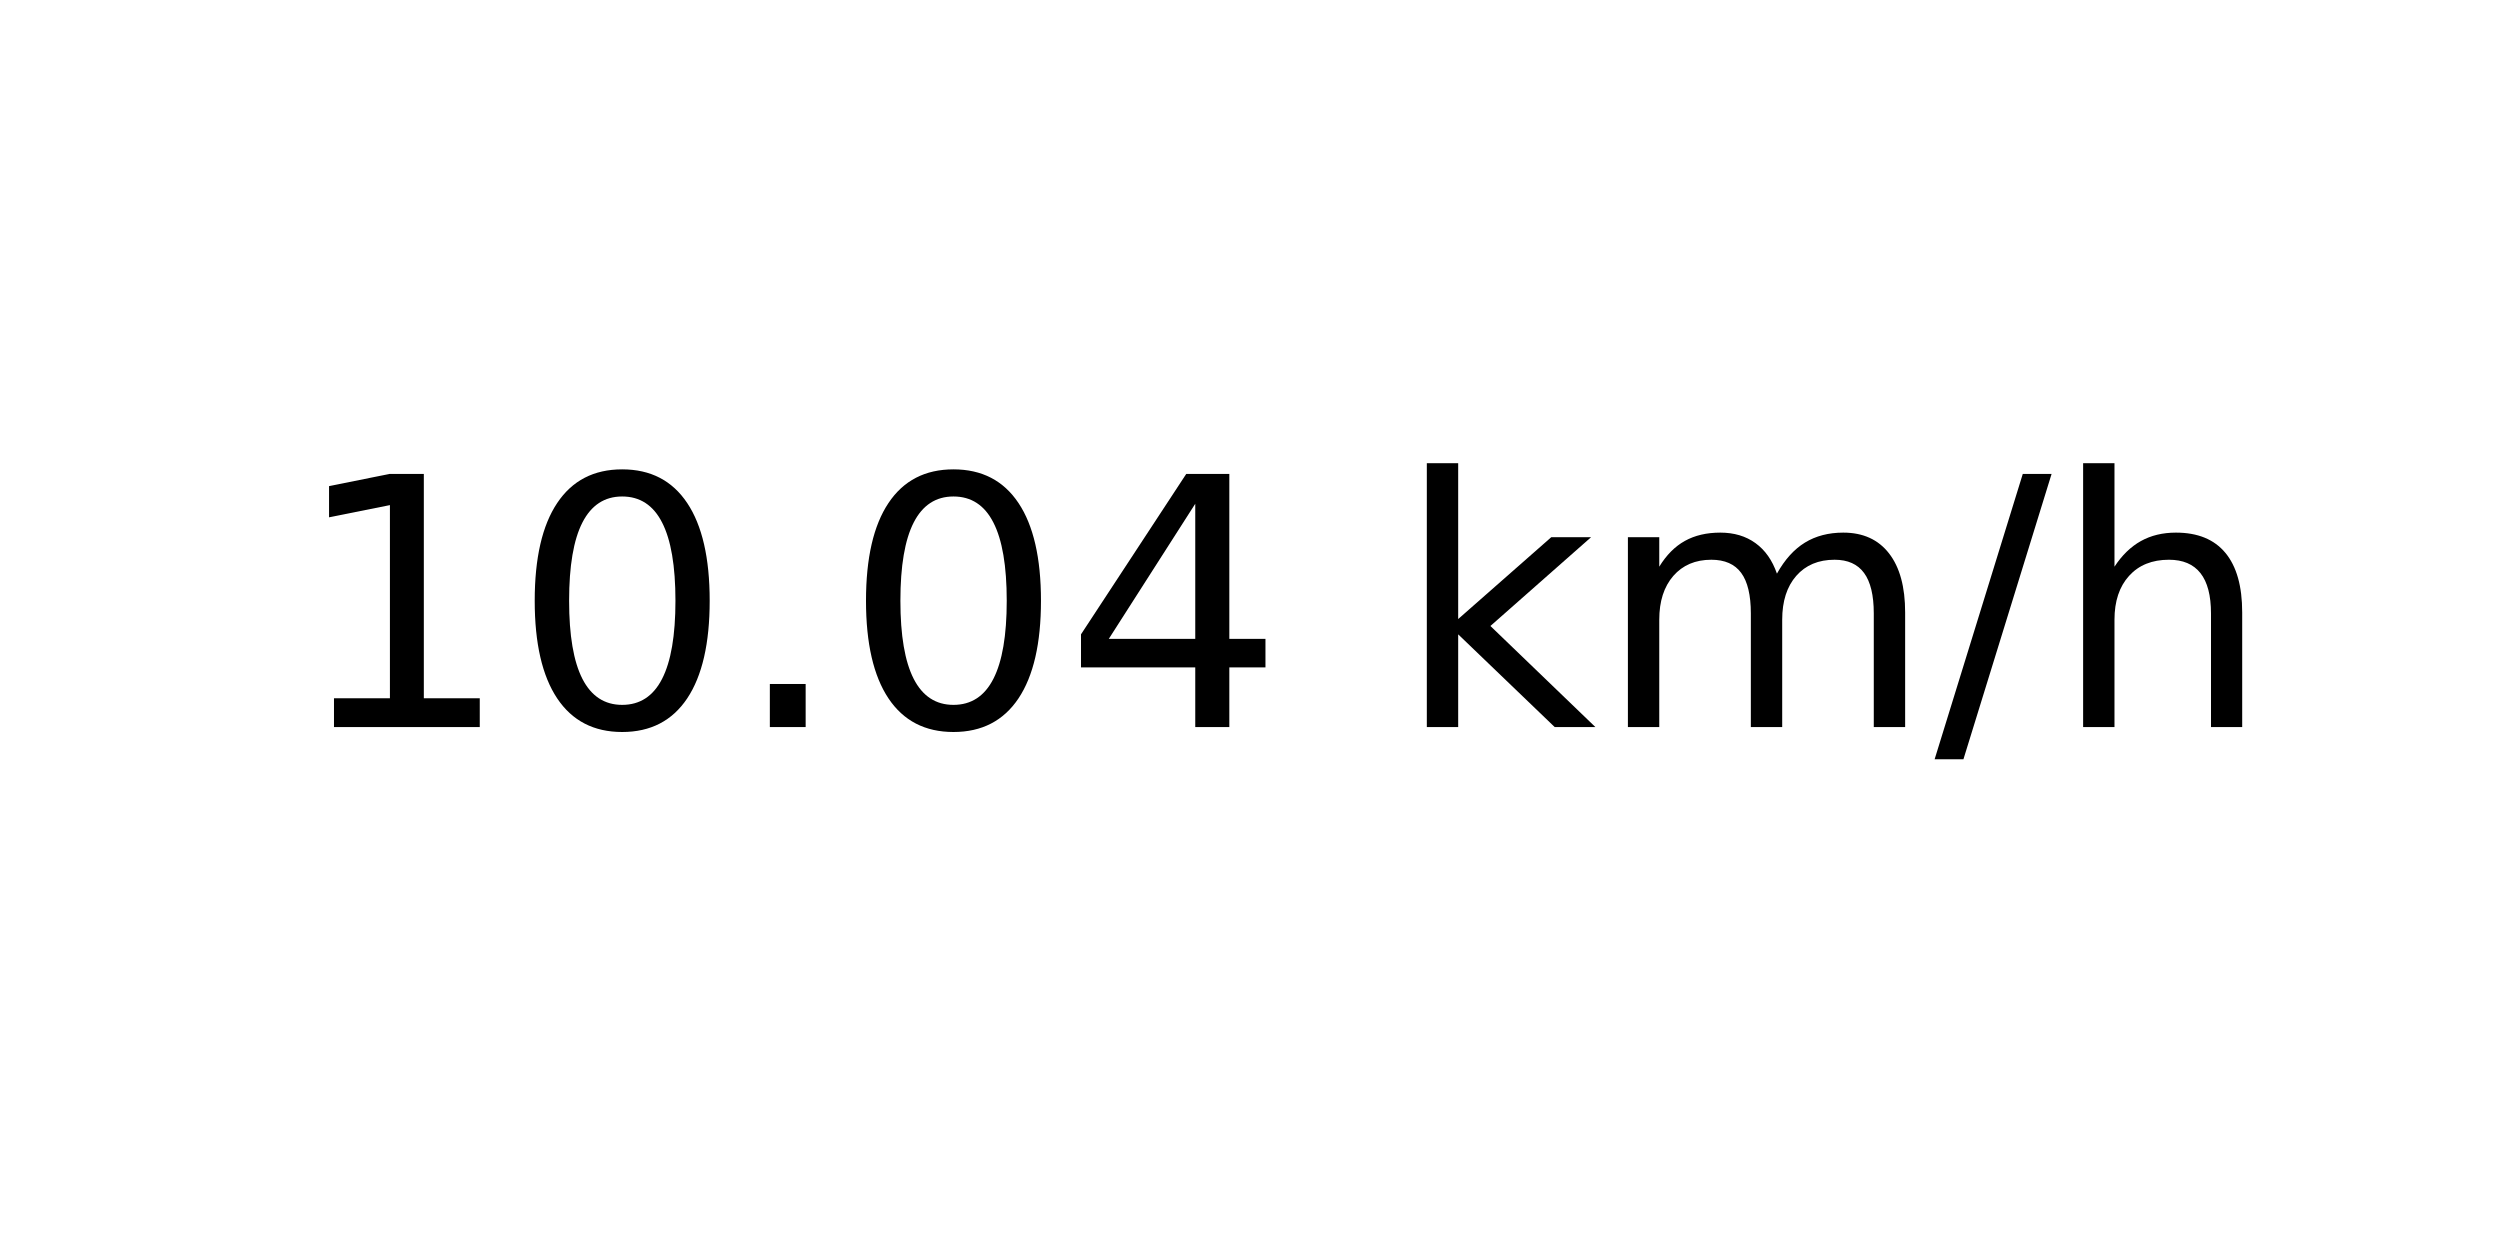
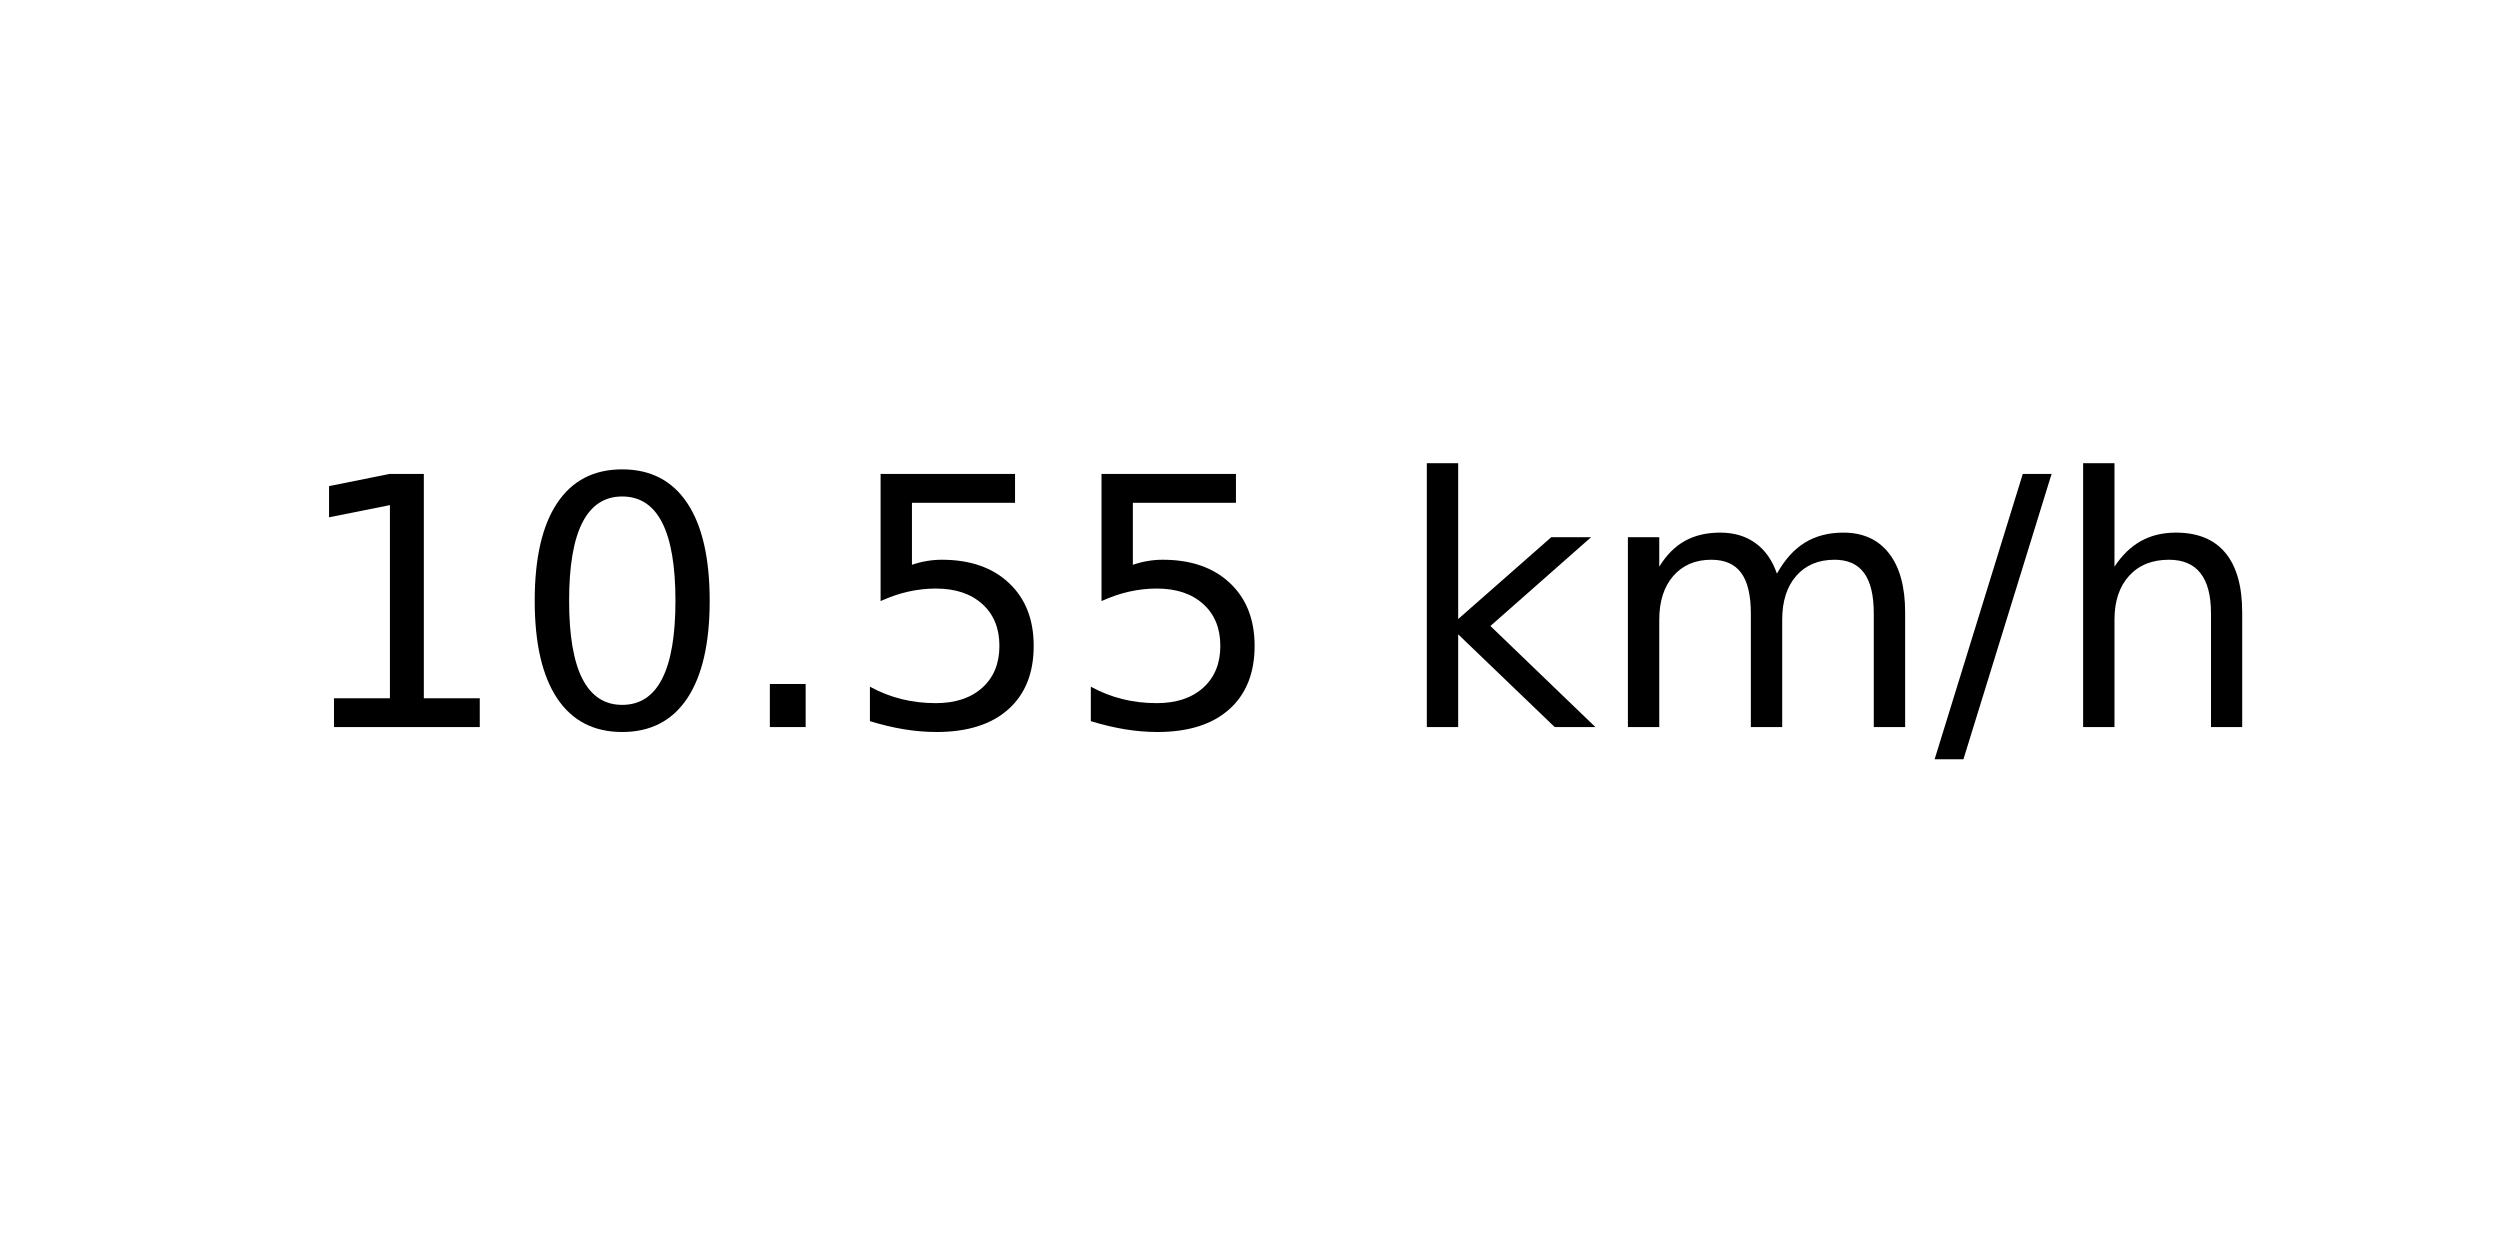
<svg xmlns="http://www.w3.org/2000/svg" xmlns:xlink="http://www.w3.org/1999/xlink" width="72pt" height="36pt" viewBox="0 0 72 36" version="1.1">
  <defs>
    <style type="text/css">*{stroke-linejoin: round; stroke-linecap: butt}</style>
  </defs>
  <g id="figure_1">
    <g id="axes_1">
      <g id="text_1">
        <g transform="translate(8.378125 20.93937) scale(0.1 -0.1)">
          <defs>
            <path id="DejaVuSans-31" d="M 794 531  L 1825 531  L 1825 4091  L 703 3866  L 703 4441  L 1819 4666  L 2450 4666  L 2450 531  L 3481 531  L 3481 0  L 794 0  L 794 531  z " transform="scale(0.015625)" />
            <path id="DejaVuSans-30" d="M 2034 4250  Q 1547 4250 1301 3770  Q 1056 3291 1056 2328  Q 1056 1369 1301 889  Q 1547 409 2034 409  Q 2525 409 2770 889  Q 3016 1369 3016 2328  Q 3016 3291 2770 3770  Q 2525 4250 2034 4250  z M 2034 4750  Q 2819 4750 3233 4129  Q 3647 3509 3647 2328  Q 3647 1150 3233 529  Q 2819 -91 2034 -91  Q 1250 -91 836 529  Q 422 1150 422 2328  Q 422 3509 836 4129  Q 1250 4750 2034 4750  z " transform="scale(0.015625)" />
            <path id="DejaVuSans-2e" d="M 684 794  L 1344 794  L 1344 0  L 684 0  L 684 794  z " transform="scale(0.015625)" />
-             <path id="DejaVuSans-34" d="M 2419 4116  L 825 1625  L 2419 1625  L 2419 4116  z M 2253 4666  L 3047 4666  L 3047 1625  L 3713 1625  L 3713 1100  L 3047 1100  L 3047 0  L 2419 0  L 2419 1100  L 313 1100  L 313 1709  L 2253 4666  z " transform="scale(0.015625)" />
+             <path id="DejaVuSans-35" d="M 691 4666  L 3169 4666  L 3169 4134  L 1269 4134  L 1269 2991  Q 1406 3038 1543 3061  Q 1681 3084 1819 3084  Q 2600 3084 3056 2656  Q 3513 2228 3513 1497  Q 3513 744 3044 326  Q 2575 -91 1722 -91  Q 1428 -91 1123 -41  Q 819 9 494 109  L 494 744  Q 775 591 1075 516  Q 1375 441 1709 441  Q 2250 441 2565 725  Q 2881 1009 2881 1497  Q 2881 1984 2565 2268  Q 2250 2553 1709 2553  Q 1456 2553 1204 2497  Q 953 2441 691 2322  L 691 4666  z " transform="scale(0.015625)" />
            <path id="DejaVuSans-20" transform="scale(0.015625)" />
            <path id="DejaVuSans-6b" d="M 581 4863  L 1159 4863  L 1159 1991  L 2875 3500  L 3609 3500  L 1753 1863  L 3688 0  L 2938 0  L 1159 1709  L 1159 0  L 581 0  L 581 4863  z " transform="scale(0.015625)" />
            <path id="DejaVuSans-6d" d="M 3328 2828  Q 3544 3216 3844 3400  Q 4144 3584 4550 3584  Q 5097 3584 5394 3201  Q 5691 2819 5691 2113  L 5691 0  L 5113 0  L 5113 2094  Q 5113 2597 4934 2840  Q 4756 3084 4391 3084  Q 3944 3084 3684 2787  Q 3425 2491 3425 1978  L 3425 0  L 2847 0  L 2847 2094  Q 2847 2600 2669 2842  Q 2491 3084 2119 3084  Q 1678 3084 1418 2786  Q 1159 2488 1159 1978  L 1159 0  L 581 0  L 581 3500  L 1159 3500  L 1159 2956  Q 1356 3278 1631 3431  Q 1906 3584 2284 3584  Q 2666 3584 2933 3390  Q 3200 3197 3328 2828  z " transform="scale(0.015625)" />
            <path id="DejaVuSans-2f" d="M 1625 4666  L 2156 4666  L 531 -594  L 0 -594  L 1625 4666  z " transform="scale(0.015625)" />
            <path id="DejaVuSans-68" d="M 3513 2113  L 3513 0  L 2938 0  L 2938 2094  Q 2938 2591 2744 2837  Q 2550 3084 2163 3084  Q 1697 3084 1428 2787  Q 1159 2491 1159 1978  L 1159 0  L 581 0  L 581 4863  L 1159 4863  L 1159 2956  Q 1366 3272 1645 3428  Q 1925 3584 2291 3584  Q 2894 3584 3203 3211  Q 3513 2838 3513 2113  z " transform="scale(0.015625)" />
          </defs>
          <use xlink:href="#DejaVuSans-31" />
          <use xlink:href="#DejaVuSans-30" x="63.623" />
          <use xlink:href="#DejaVuSans-2e" x="127.246" />
-           <use xlink:href="#DejaVuSans-30" x="159.033" />
-           <use xlink:href="#DejaVuSans-34" x="222.656" />
+           <use xlink:href="#DejaVuSans-35" x="159.033" />
+           <use xlink:href="#DejaVuSans-35" x="222.656" />
          <use xlink:href="#DejaVuSans-20" x="286.279" />
          <use xlink:href="#DejaVuSans-6b" x="318.066" />
          <use xlink:href="#DejaVuSans-6d" x="375.977" />
          <use xlink:href="#DejaVuSans-2f" x="473.389" />
          <use xlink:href="#DejaVuSans-68" x="507.08" />
        </g>
      </g>
    </g>
  </g>
</svg>
